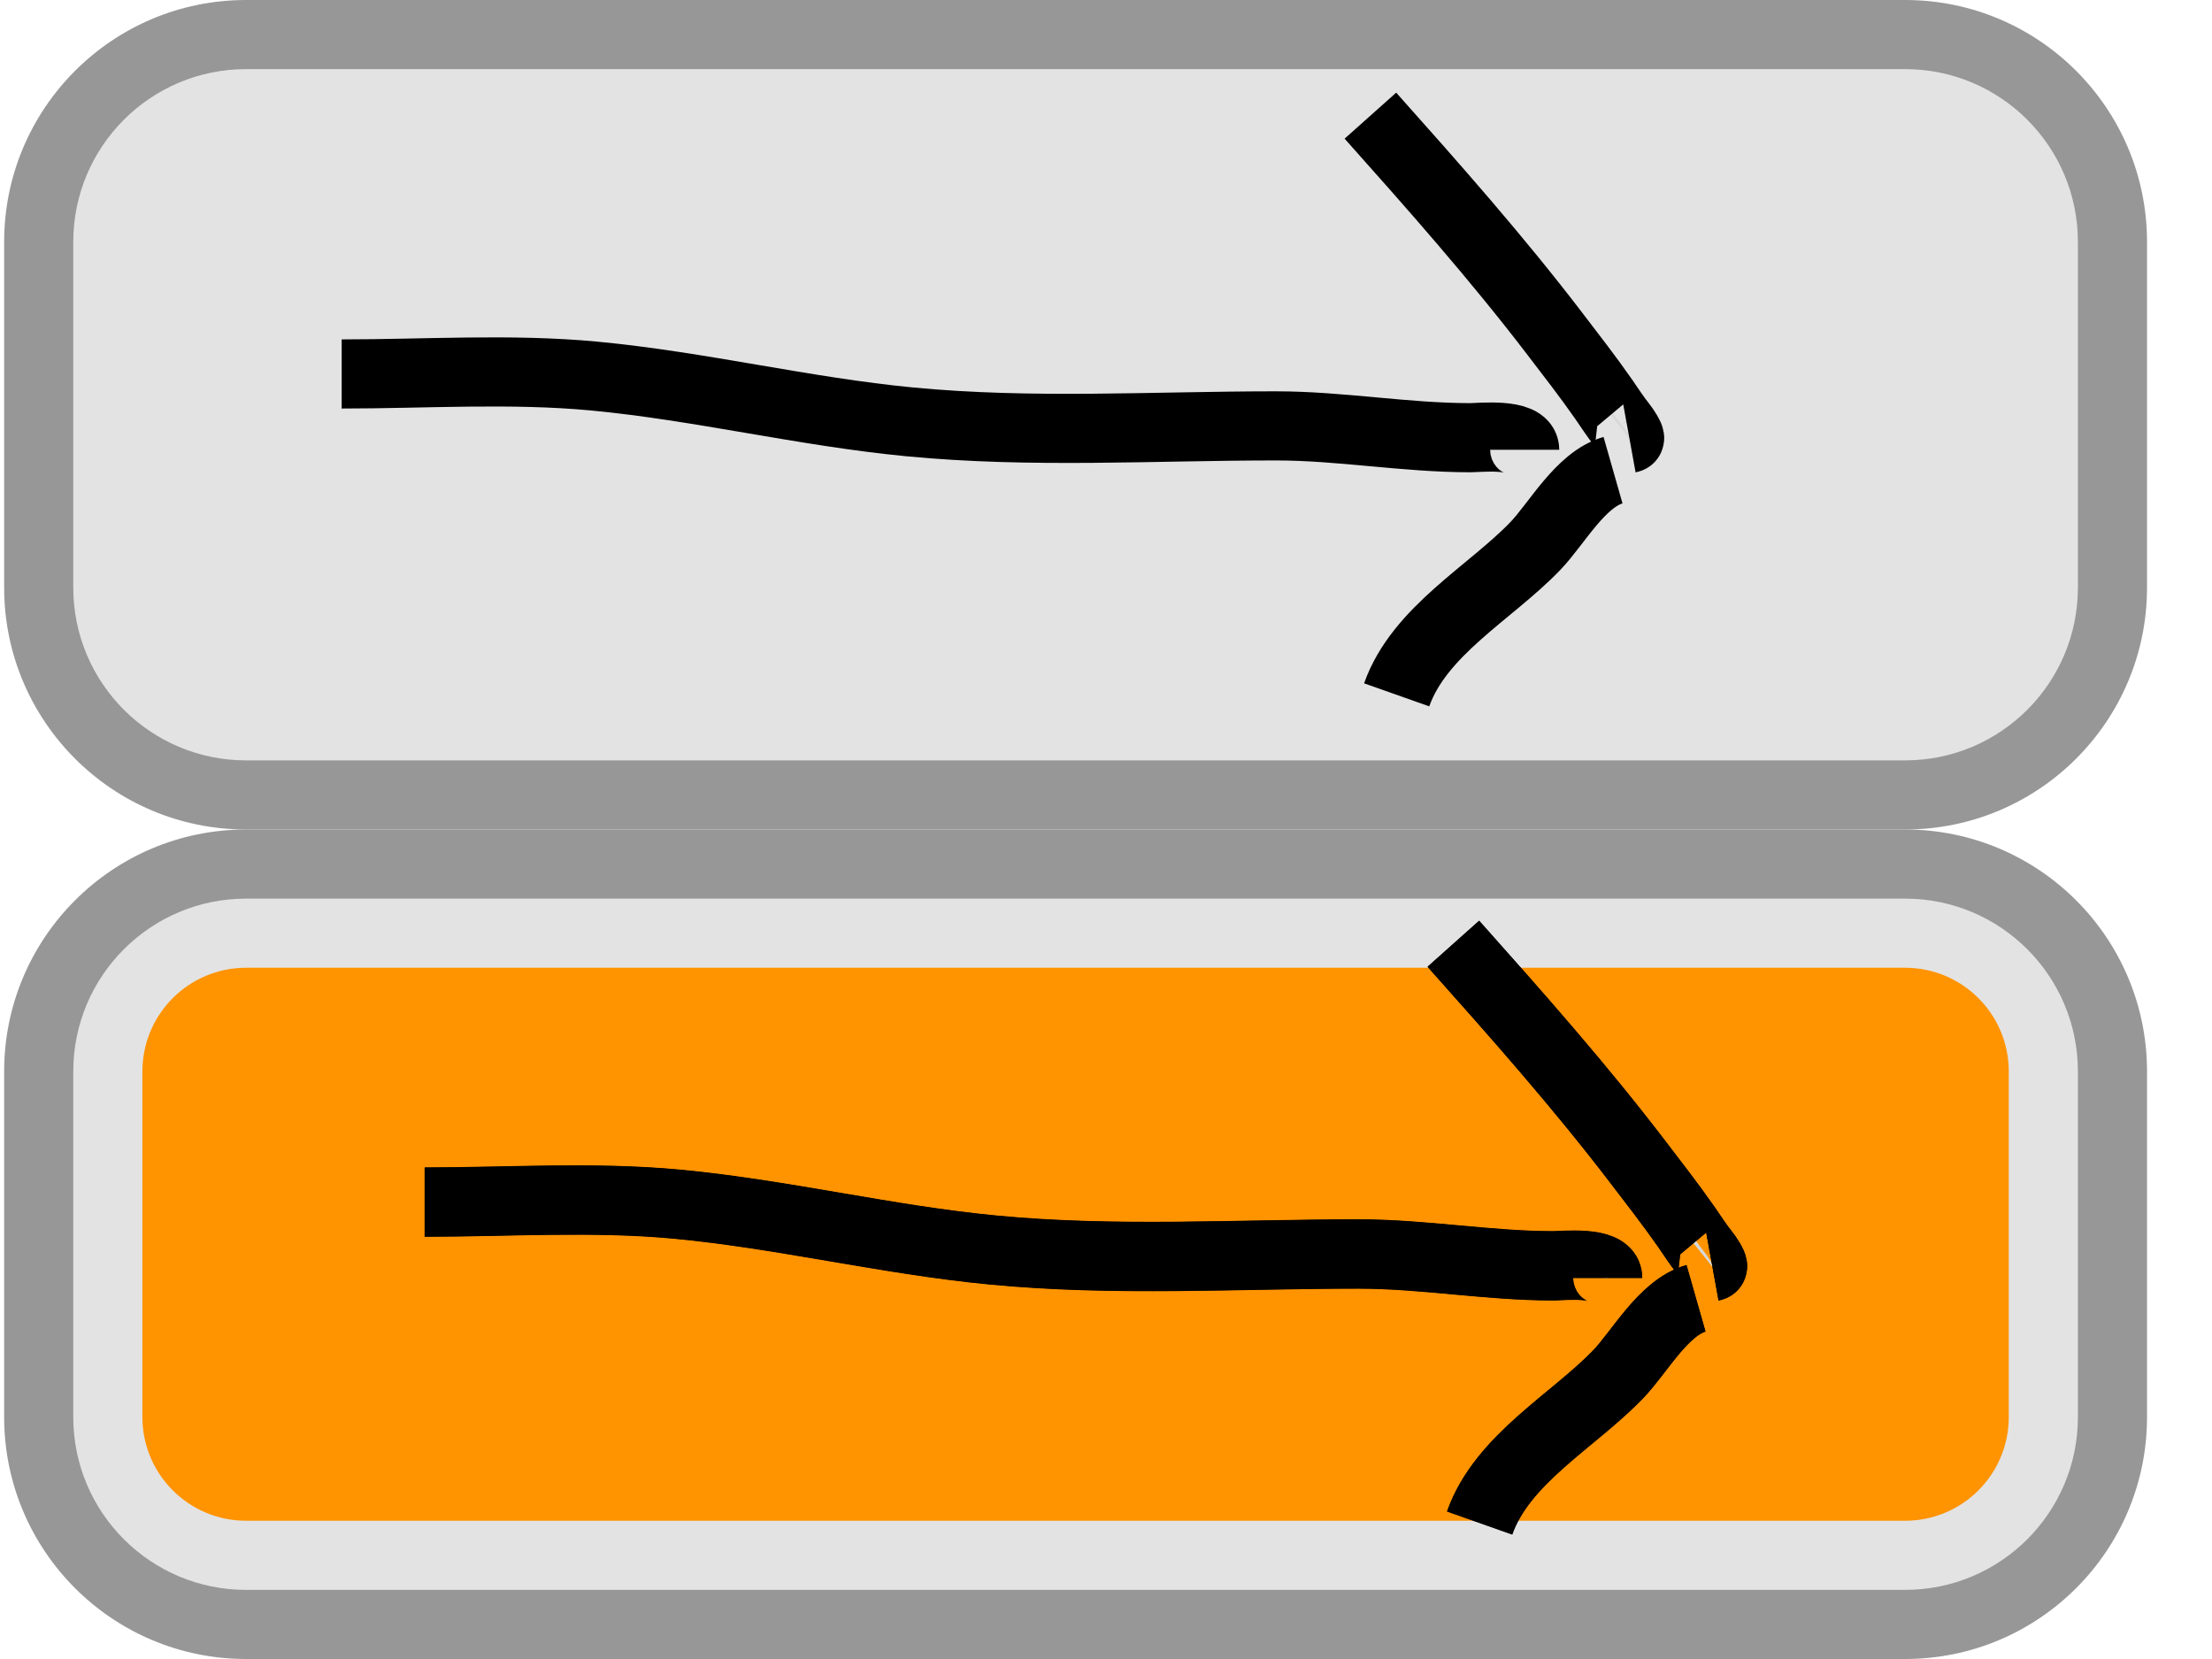
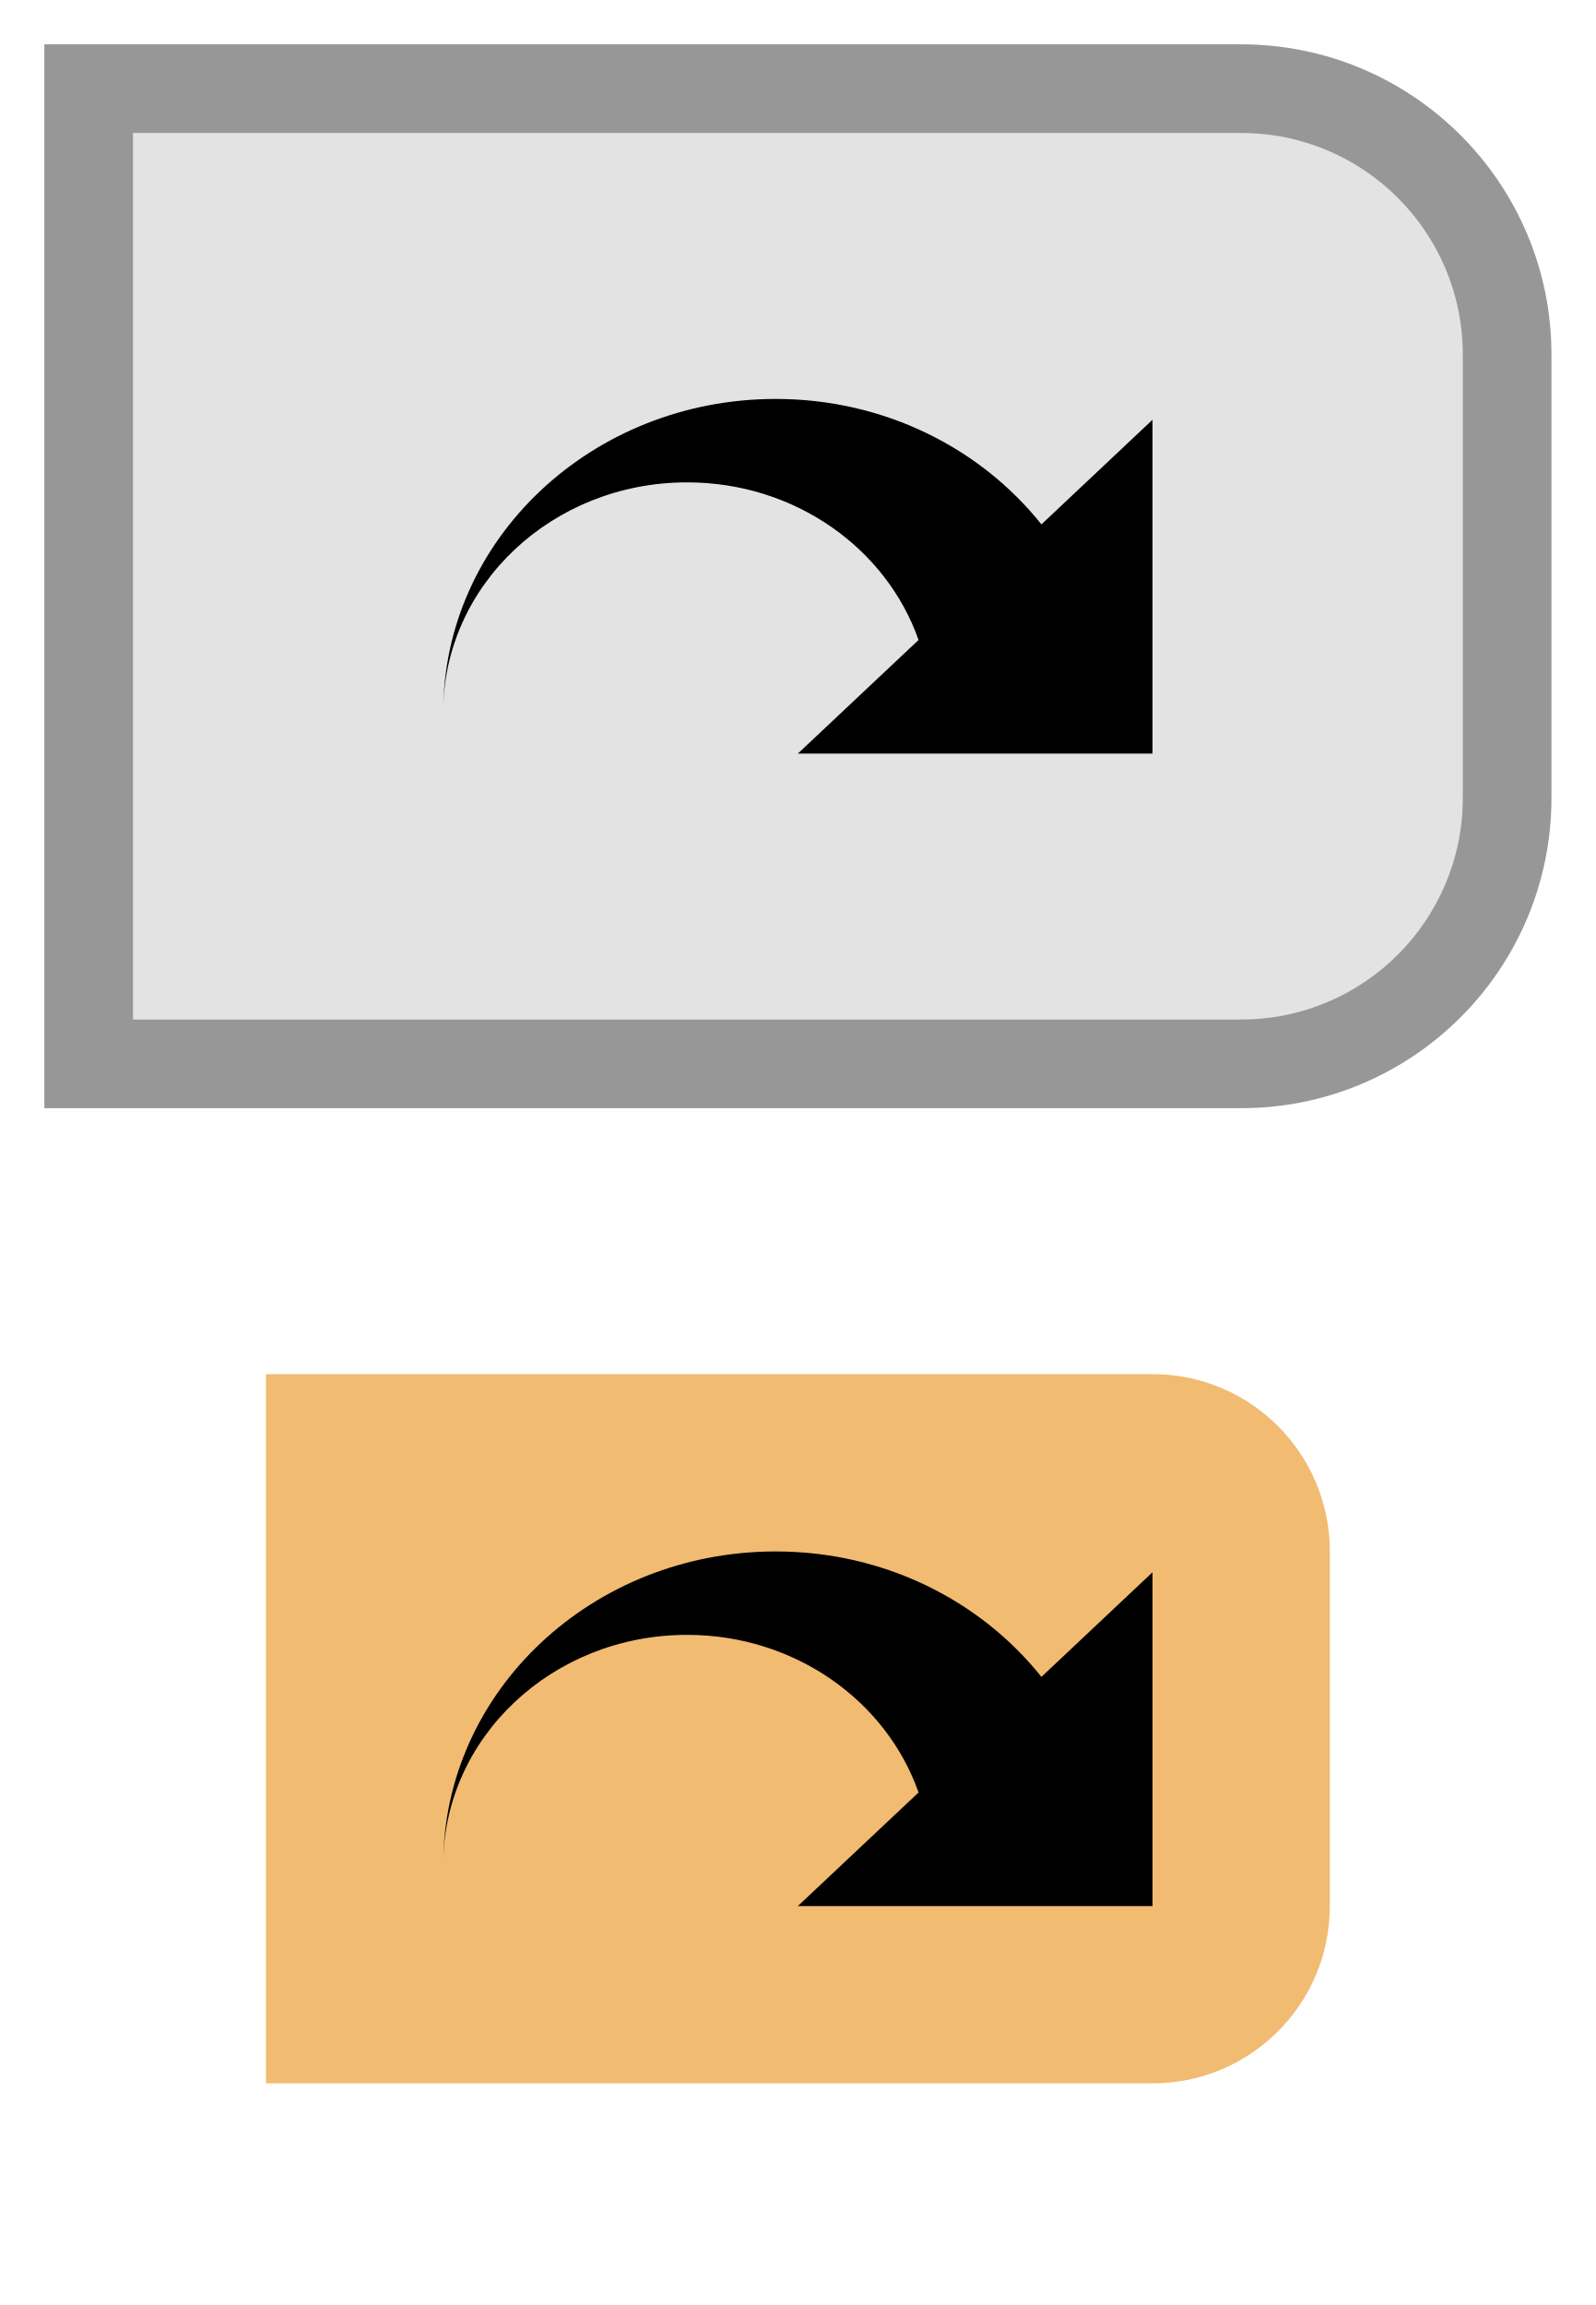
- <svg xmlns="http://www.w3.org/2000/svg" width="32" height="24" viewBox="0 0 32 24" fill="none">
-   <path d="M0.56 3.5C0.56 1.843 1.903 0.5 3.56 0.5H27.56C29.217 0.5 30.56 1.843 30.56 3.5V8.5C30.56 10.157 29.217 11.5 27.56 11.5H3.56C1.903 11.5 0.56 10.157 0.56 8.5V3.5Z" fill="#E3E3E3" />
-   <path d="M3.56 1H27.56V0H3.56V1ZM30.06 3.5V8.5H31.06V3.5H30.06ZM27.56 11H3.56V12H27.56V11ZM1.06 8.5V3.5H0.06V8.5H1.06ZM3.56 11C2.179 11 1.06 9.881 1.06 8.5H0.06C0.06 10.433 1.627 12 3.56 12V11ZM30.06 8.5C30.06 9.881 28.941 11 27.56 11V12C29.493 12 31.06 10.433 31.06 8.5H30.06ZM27.56 1C28.941 1 30.06 2.119 30.06 3.5H31.06C31.06 1.567 29.493 0 27.56 0V1ZM3.56 0C1.627 0 0.06 1.567 0.06 3.5H1.06C1.06 2.119 2.179 1 3.56 1V0Z" fill="#979797" />
-   <path d="M0.56 15.5C0.56 13.843 1.903 12.5 3.56 12.5H27.56C29.217 12.5 30.56 13.843 30.56 15.5V20.5C30.56 22.157 29.217 23.5 27.56 23.5H3.56C1.903 23.5 0.56 22.157 0.56 20.5V15.5Z" fill="#E3E3E3" />
-   <rect x="2.56" y="14.5" width="26" height="7" rx="1" fill="#FF9300" />
-   <rect x="2.56" y="14.5" width="26" height="7" rx="1" stroke="#FF9300" />
-   <path d="M3.56 13H27.56V12H3.56V13ZM30.06 15.5V20.5H31.06V15.5H30.06ZM27.56 23H3.56V24H27.56V23ZM1.06 20.5V15.5H0.06V20.5H1.06ZM3.56 23C2.179 23 1.06 21.881 1.06 20.5H0.06C0.06 22.433 1.627 24 3.56 24V23ZM30.06 20.5C30.06 21.881 28.941 23 27.56 23V24C29.493 24 31.06 22.433 31.06 20.5H30.06ZM27.56 13C28.941 13 30.06 14.119 30.06 15.5H31.06C31.06 13.567 29.493 12 27.56 12V13ZM3.56 12C1.627 12 0.06 13.567 0.06 15.5H1.06C1.06 14.119 2.179 13 3.56 13V12Z" fill="#979797" />
-   <path style="fill: rgb(216, 216, 216); stroke: rgb(0, 0, 0);" d="M 4.943 5.41 C 6.151 5.41 7.39 5.327 8.593 5.44 C 10.127 5.585 11.63 5.956 13.161 6.103 C 14.932 6.273 16.685 6.161 18.458 6.161 C 19.4 6.161 20.325 6.332 21.272 6.332 C 21.395 6.332 22.057 6.261 22.057 6.507" />
-   <path style="fill: rgb(216, 216, 216); stroke: rgb(0, 0, 0);" d="M 19.825 1.673 C 20.741 2.7 21.651 3.727 22.488 4.822 C 22.729 5.137 22.971 5.448 23.198 5.773 C 23.285 5.898 23.366 6.027 23.462 6.145 C 23.498 6.188 23.594 6.338 23.572 6.342" />
-   <path style="fill: rgb(216, 216, 216); stroke: rgb(0, 0, 0);" d="M 20.205 10.052 C 20.532 9.127 21.561 8.575 22.209 7.901 C 22.523 7.575 22.862 6.937 23.335 6.802" />
-   <path style="fill: rgb(216, 216, 216); stroke: rgb(0, 0, 0);" d="M 6.143 17.388 C 7.351 17.388 8.59 17.305 9.793 17.418 C 11.327 17.563 12.83 17.934 14.361 18.081 C 16.132 18.251 17.885 18.139 19.658 18.139 C 20.6 18.139 21.525 18.31 22.472 18.31 C 22.595 18.31 23.257 18.239 23.257 18.485" />
-   <path style="fill: rgb(216, 216, 216); stroke: rgb(0, 0, 0);" d="M 21.025 13.651 C 21.941 14.678 22.851 15.705 23.688 16.8 C 23.929 17.115 24.171 17.426 24.398 17.751 C 24.485 17.876 24.566 18.005 24.662 18.123 C 24.698 18.166 24.794 18.316 24.772 18.32" />
-   <path style="fill: rgb(216, 216, 216); stroke: rgb(0, 0, 0);" d="M 21.405 22.03 C 21.732 21.105 22.761 20.553 23.409 19.879 C 23.723 19.553 24.062 18.915 24.535 18.78" />
-   <path style="fill: rgb(216, 216, 216); stroke: rgb(0, 0, 0);" d="M 4.943 5.41 C 6.151 5.41 7.39 5.327 8.593 5.44 C 10.127 5.585 11.63 5.956 13.161 6.103 C 14.932 6.273 16.685 6.161 18.458 6.161 C 19.4 6.161 20.325 6.332 21.272 6.332 C 21.395 6.332 22.057 6.261 22.057 6.507" transform="matrix(1, 0, 0, 1, 1.20045, 11.98199)" />
-   <path style="fill: rgb(216, 216, 216); stroke: rgb(0, 0, 0);" d="M 19.825 1.673 C 20.741 2.7 21.651 3.727 22.488 4.822 C 22.729 5.137 22.971 5.448 23.198 5.773 C 23.285 5.898 23.366 6.027 23.462 6.145 C 23.498 6.188 23.594 6.338 23.572 6.342" transform="matrix(1, 0, 0, 1, 1.20045, 11.98199)" />
-   <path style="fill: rgb(216, 216, 216); stroke: rgb(0, 0, 0);" d="M 20.205 10.052 C 20.532 9.127 21.561 8.575 22.209 7.901 C 22.523 7.575 22.862 6.937 23.335 6.802" transform="matrix(1, 0, 0, 1, 1.20045, 11.98199)" />
+ <svg xmlns="http://www.w3.org/2000/svg" width="18" height="26" viewBox="0 0 18 26" fill="none">
+   <path d="M17 4C17 2.343 15.657 1 14 1H1V12H14C15.657 12 17 10.657 17 9V4Z" fill="#E3E3E3" />
+   <path d="M1 1H0.5V0.5H1V1ZM1 12V12.5H0.5V12H1ZM14 1.5H1V0.5H14V1.5ZM1.5 1V12H0.5V1H1.5ZM1 11.5H14V12.5H1V11.5ZM16.5 9V4H17.5V9H16.5ZM14 11.5C15.381 11.5 16.5 10.381 16.5 9H17.5C17.5 10.933 15.933 12.5 14 12.5V11.5ZM14 0.5C15.933 0.5 17.5 2.067 17.5 4H16.5C16.5 2.619 15.381 1.5 14 1.5V0.5Z" fill="#979797" />
+   <path d="M8.75 4.5C9.977 4.5 11.063 5.057 11.747 5.915L13 4.735V8.5H9L10.361 7.219C9.999 6.187 8.968 5.441 7.75 5.441C6.231 5.441 5 6.6 5 8.029C5 6.08 6.679 4.5 8.75 4.5Z" fill="black" />
+   <path d="M15 17.5C15 16.395 14.105 15.5 13 15.5H3V23.5H13C14.105 23.5 15 22.605 15 21.5V17.5Z" fill="#F1BB72" />
+   <path d="M8.75 17.5C9.977 17.5 11.063 18.057 11.747 18.915L13 17.735V21.5H9L10.361 20.219C9.999 19.187 8.968 18.441 7.75 18.441C6.231 18.441 5 19.6 5 21.029C5 19.08 6.679 17.5 8.75 17.5Z" fill="black" />
</svg>
